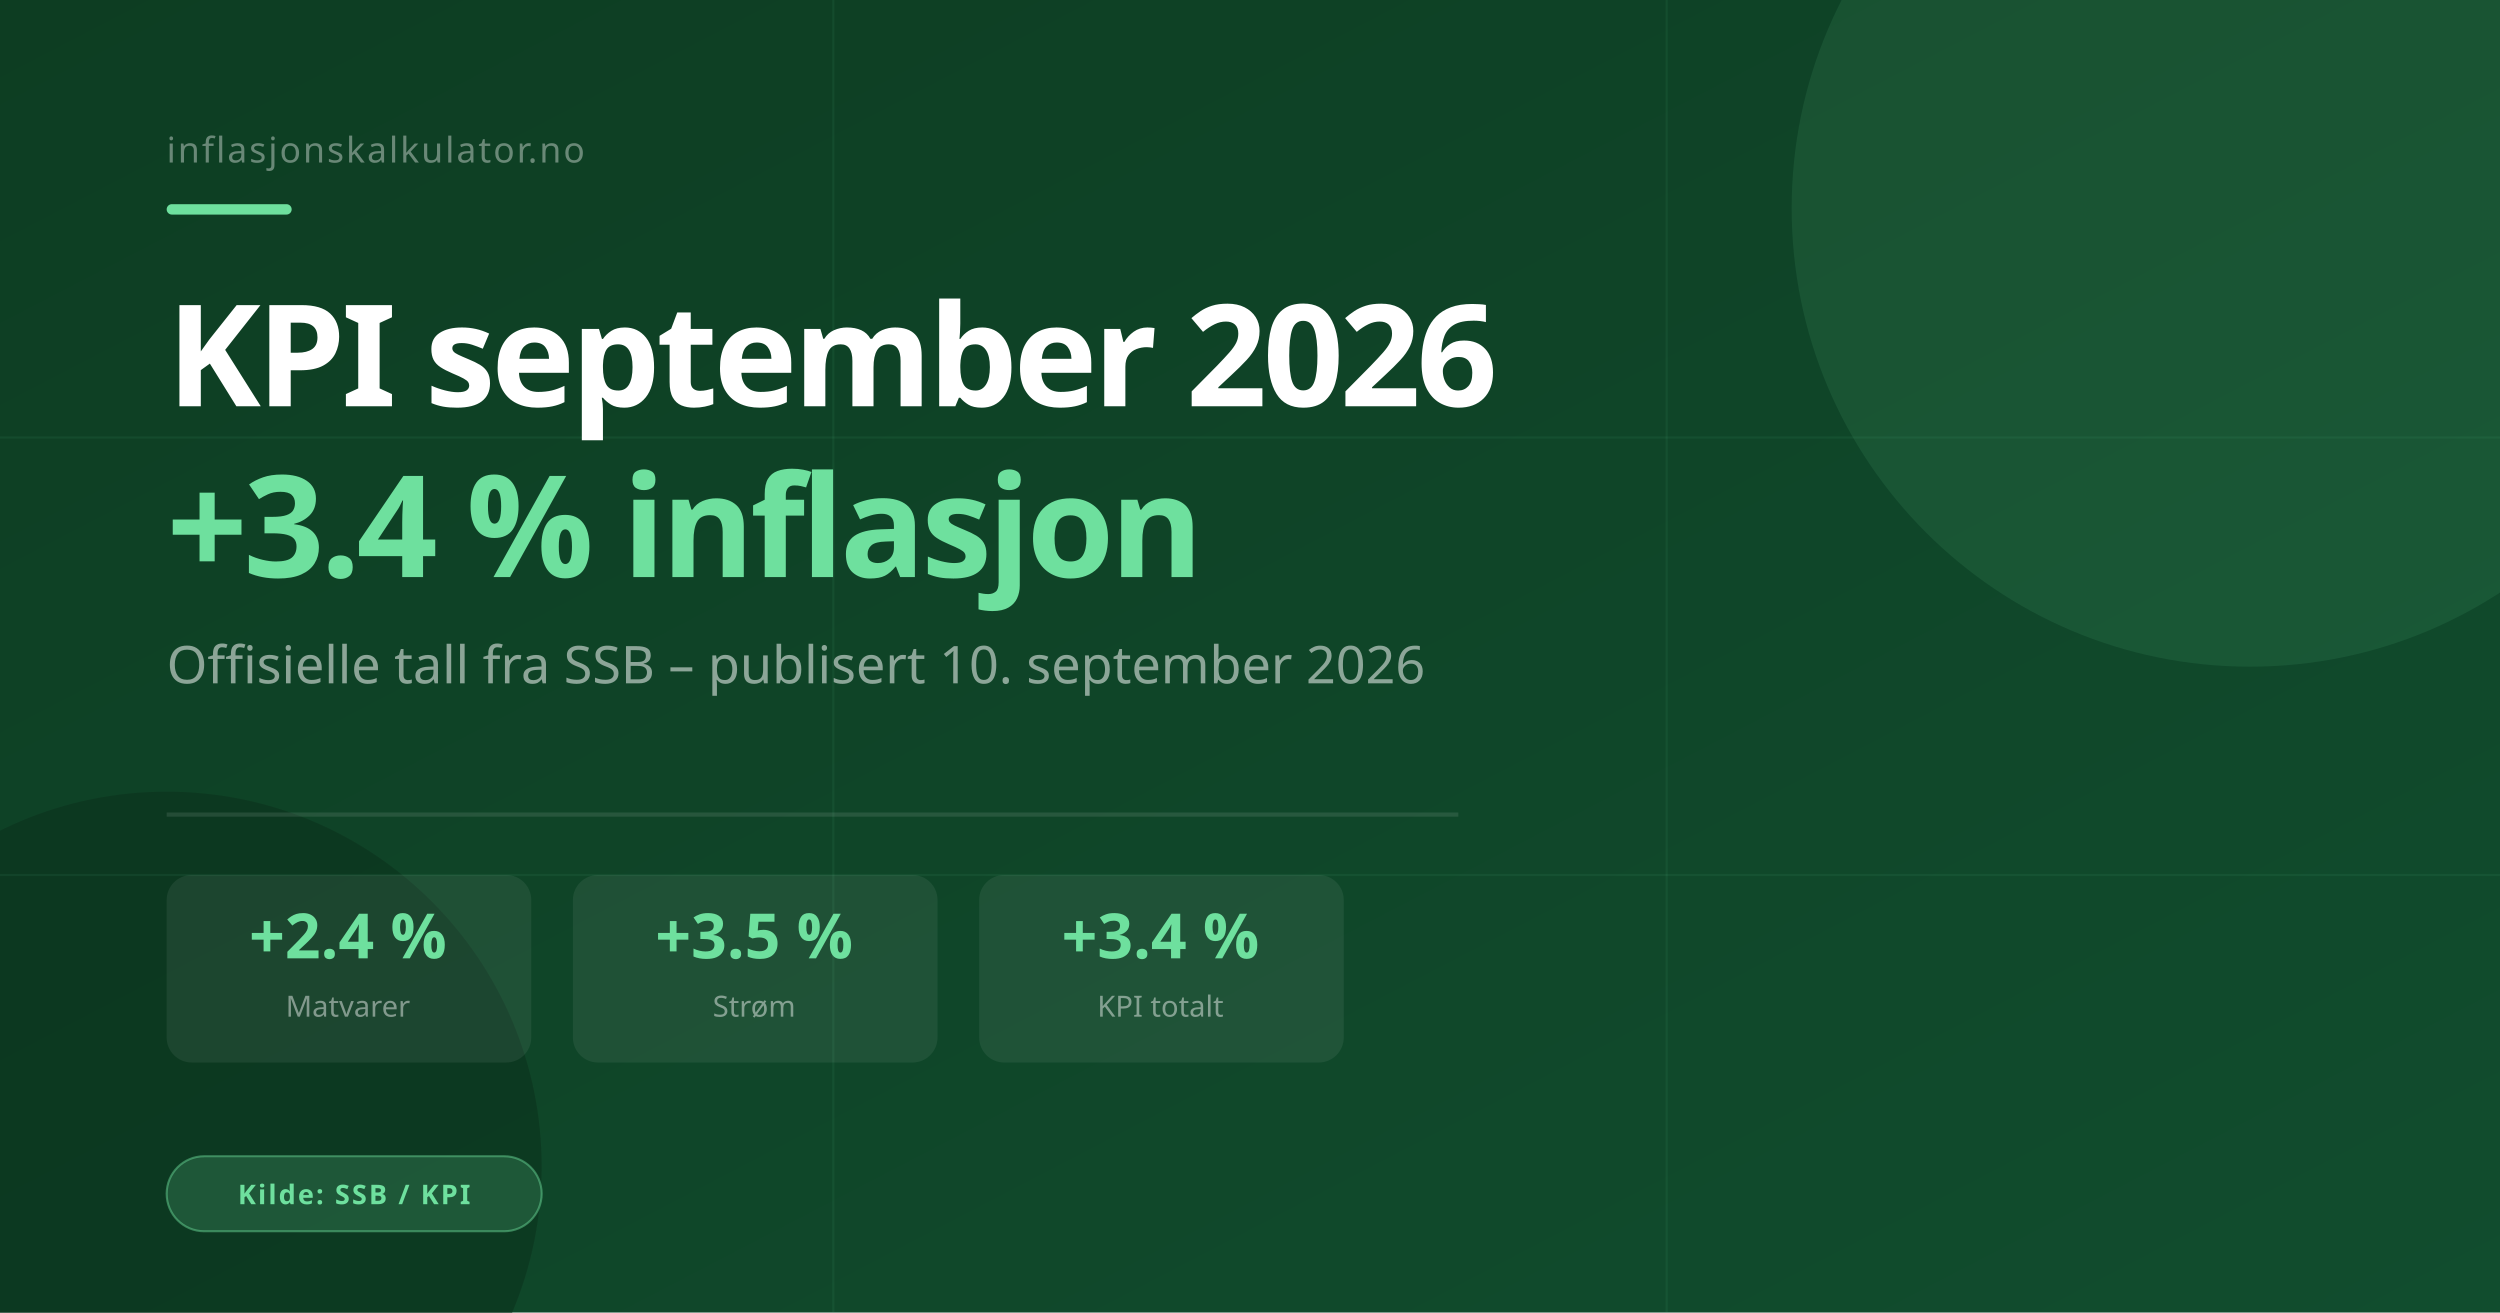
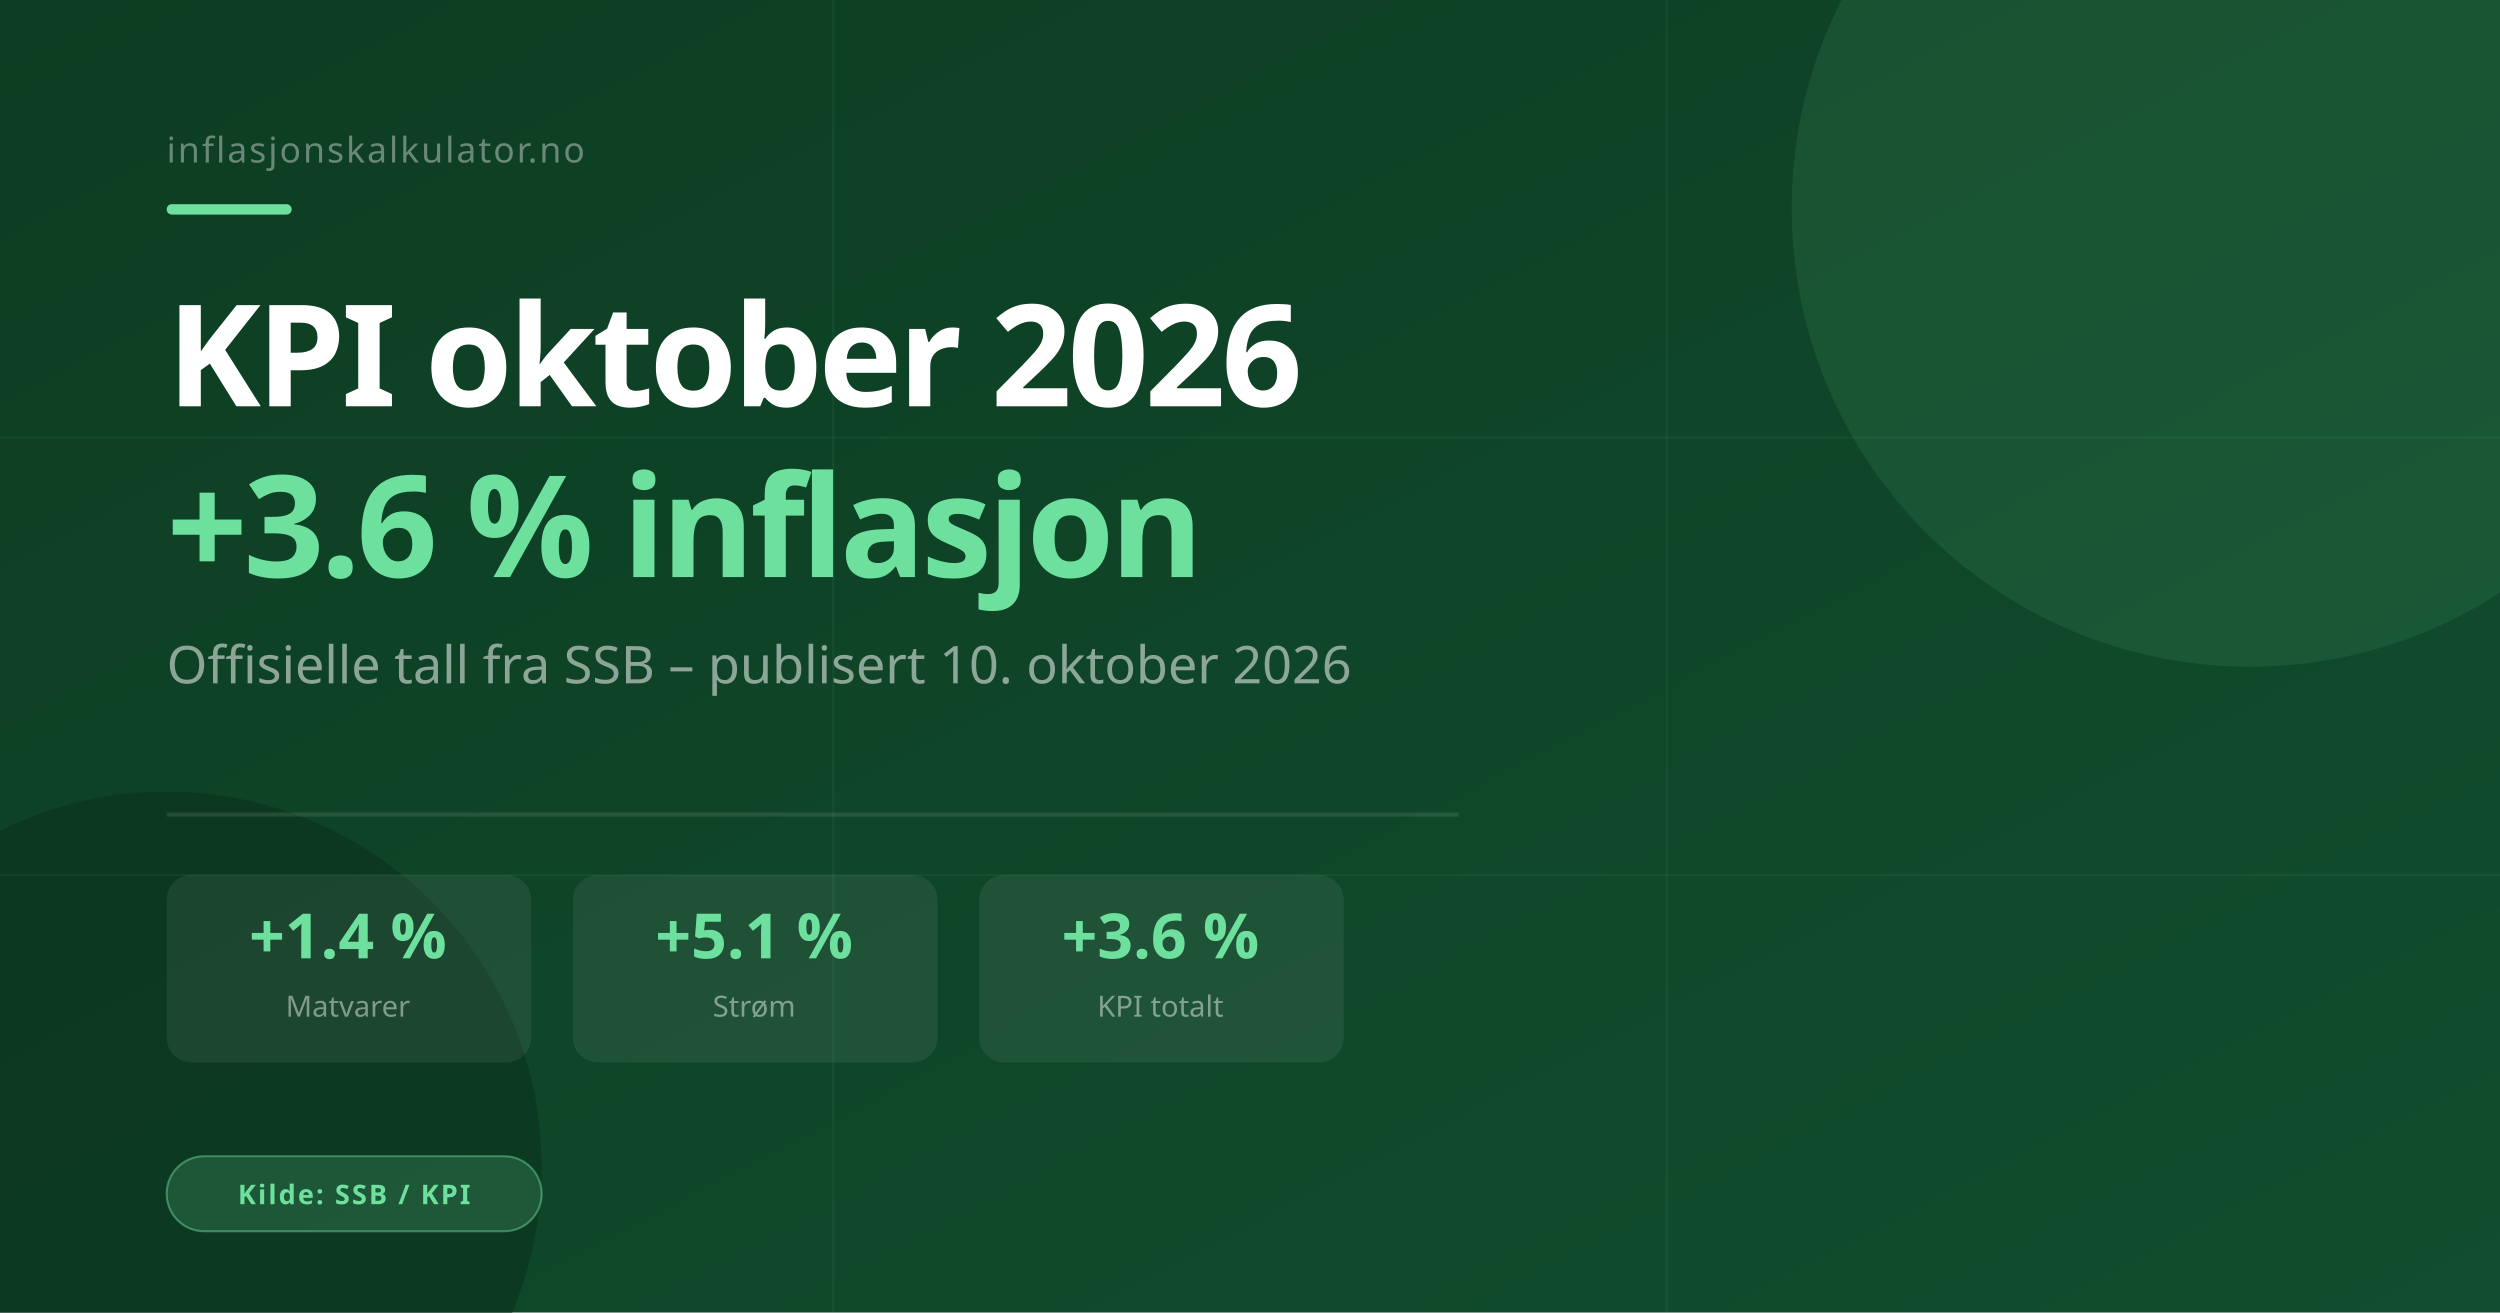
<svg xmlns="http://www.w3.org/2000/svg" width="1200" height="630" viewBox="0 0 1200 630">
  <defs>
    <linearGradient id="bgkpi" x1="0" y1="0" x2="1" y2="1">
      <stop offset="0%" stop-color="#0d3d22" />
      <stop offset="100%" stop-color="#114d2e" />
    </linearGradient>
  </defs>
  <rect width="1200" height="630" fill="url(#bgkpi)" />
  <circle cx="1080" cy="100" r="220" fill="#6ee09e" opacity="0.10" />
  <circle cx="80" cy="560" r="180" fill="#0a2e1a" opacity="0.5" />
  <line x1="0" y1="210" x2="1200" y2="210" stroke="#6ee09e" stroke-width="1" opacity="0.07" />
  <line x1="0" y1="420" x2="1200" y2="420" stroke="#6ee09e" stroke-width="1" opacity="0.07" />
  <line x1="400" y1="0" x2="400" y2="630" stroke="#6ee09e" stroke-width="1" opacity="0.07" />
  <line x1="800" y1="0" x2="800" y2="630" stroke="#6ee09e" stroke-width="1" opacity="0.07" />
  <text x="80" y="78" font-family="system-ui,sans-serif" font-size="17" font-weight="500" fill="rgba(255,255,255,0.38)" letter-spacing="1">inflasjonskalkulator.no</text>
  <rect x="80" y="98" width="60" height="5" rx="2.5" fill="#6ee09e" />
-   <text x="80" y="195" font-family="system-ui,sans-serif" font-size="68" font-weight="800" fill="#ffffff" letter-spacing="-2">KPI september 2026</text>
-   <text x="80" y="277" font-family="system-ui,sans-serif" font-size="68" font-weight="800" fill="#6ee09e" letter-spacing="-2">+3.4 % inflasjon</text>
-   <text x="80" y="328" font-family="system-ui,sans-serif" font-size="25" font-weight="300" fill="rgba(255,255,255,0.52)">Offisielle tall fra SSB – publisert 10. september 2026</text>
+   <text x="80" y="195" font-family="system-ui,sans-serif" font-size="68" font-weight="800" fill="#ffffff" letter-spacing="-2">KPI oktober 2026</text>
+   <text x="80" y="277" font-family="system-ui,sans-serif" font-size="68" font-weight="800" fill="#6ee09e" letter-spacing="-2">+3.6 % inflasjon</text>
+   <text x="80" y="328" font-family="system-ui,sans-serif" font-size="25" font-weight="300" fill="rgba(255,255,255,0.52)">Offisielle tall fra SSB – publisert 10. oktober 2026</text>
  <rect x="80" y="390" width="620" height="2" fill="rgba(255,255,255,0.1)" />
  <rect x="80" y="420" width="175" height="90" rx="12" fill="rgba(255,255,255,0.07)" />
-   <text x="167" y="460" font-family="system-ui,sans-serif" font-size="30" font-weight="800" fill="#6ee09e" text-anchor="middle">+2.4 %</text>
+   <text x="167" y="460" font-family="system-ui,sans-serif" font-size="30" font-weight="800" fill="#6ee09e" text-anchor="middle">+1.4 %</text>
  <text x="167" y="488" font-family="system-ui,sans-serif" font-size="14" fill="rgba(255,255,255,0.45)" text-anchor="middle">Matvarer</text>
  <rect x="275" y="420" width="175" height="90" rx="12" fill="rgba(255,255,255,0.07)" />
-   <text x="362" y="460" font-family="system-ui,sans-serif" font-size="30" font-weight="800" fill="#6ee09e" text-anchor="middle">+3.5 %</text>
+   <text x="362" y="460" font-family="system-ui,sans-serif" font-size="30" font-weight="800" fill="#6ee09e" text-anchor="middle">+5.1 %</text>
  <text x="362" y="488" font-family="system-ui,sans-serif" font-size="14" fill="rgba(255,255,255,0.45)" text-anchor="middle">Strøm</text>
  <rect x="470" y="420" width="175" height="90" rx="12" fill="rgba(255,255,255,0.07)" />
-   <text x="557" y="460" font-family="system-ui,sans-serif" font-size="30" font-weight="800" fill="#6ee09e" text-anchor="middle">+3.4 %</text>
+   <text x="557" y="460" font-family="system-ui,sans-serif" font-size="30" font-weight="800" fill="#6ee09e" text-anchor="middle">+3.6 %</text>
  <text x="557" y="488" font-family="system-ui,sans-serif" font-size="14" fill="rgba(255,255,255,0.45)" text-anchor="middle">KPI totalt</text>
  <rect x="80" y="555" width="180" height="36" rx="18" fill="#6ee09e" opacity="0.18" />
  <rect x="80" y="555" width="180" height="36" rx="18" fill="none" stroke="#6ee09e" stroke-width="1" opacity="0.45" />
  <text x="170" y="578" font-family="system-ui,sans-serif" font-size="13" font-weight="600" fill="#6ee09e" text-anchor="middle" letter-spacing="1">Kilde: SSB / KPI</text>
</svg>
